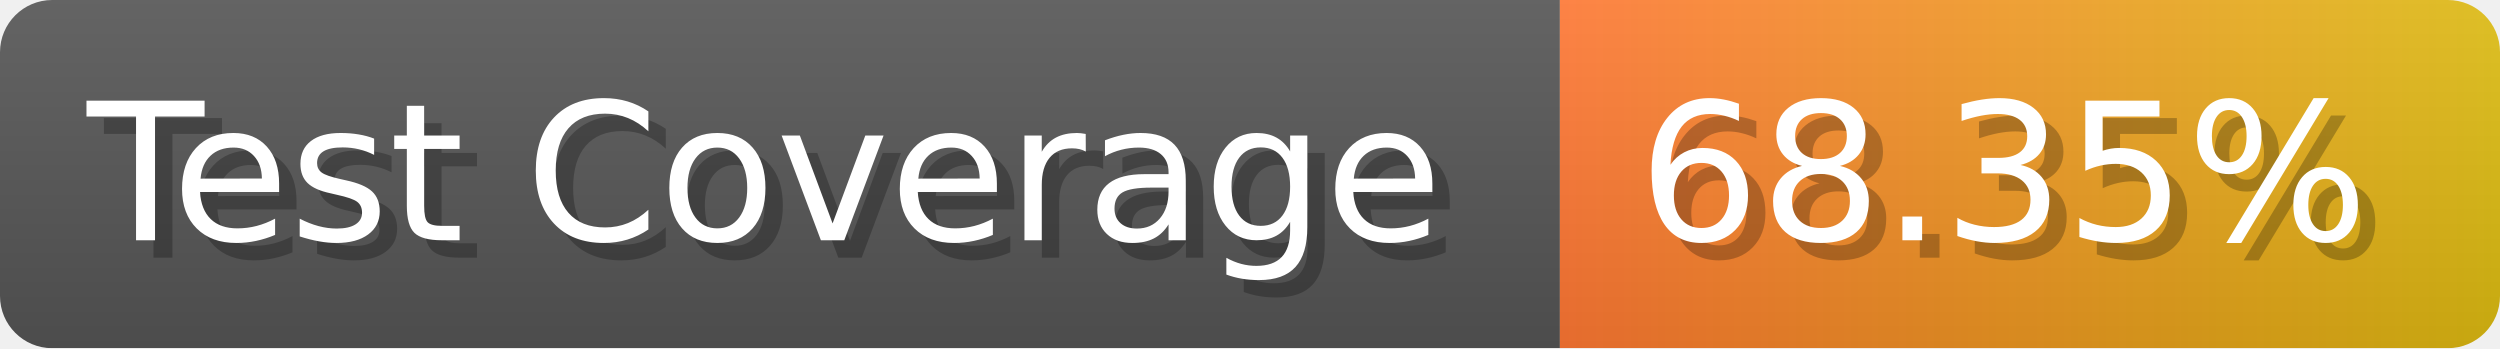
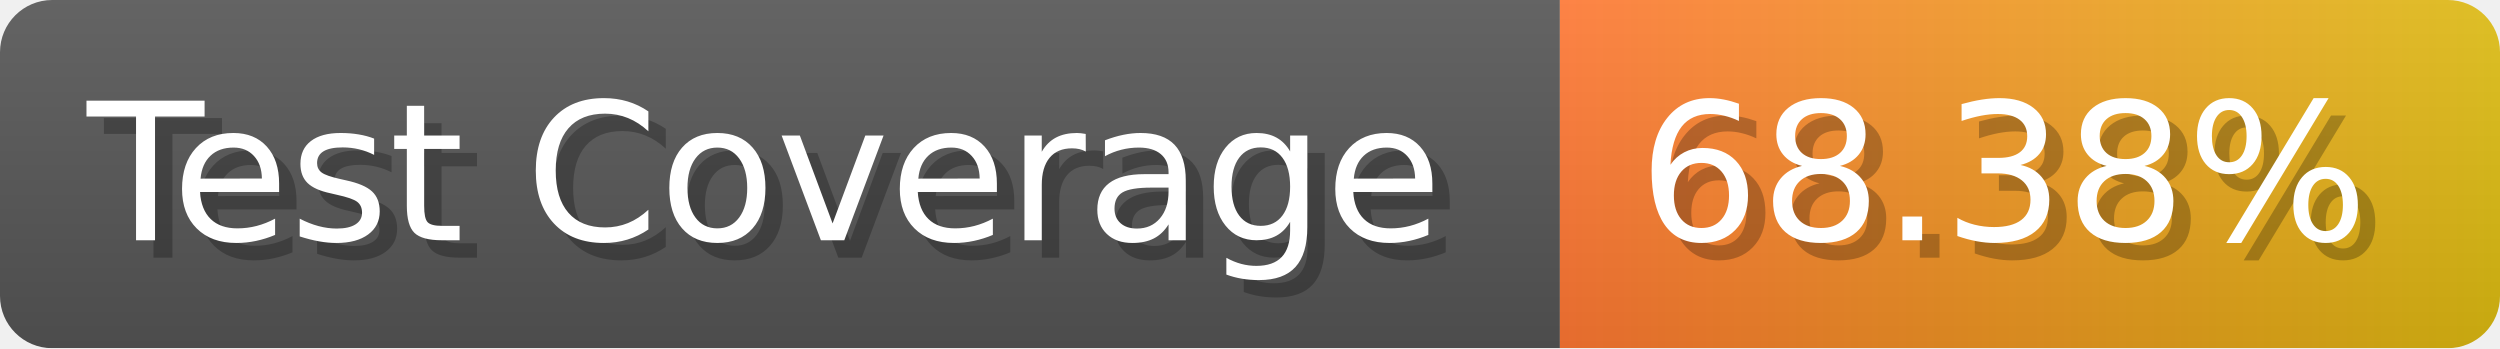
- <svg xmlns="http://www.w3.org/2000/svg" width="143.6" height="20" viewBox="0 0 1436 200" role="img" aria-label="Test Coverage: 68.35%">
+ <svg xmlns="http://www.w3.org/2000/svg" width="143.6" height="20" viewBox="0 0 1436 200" role="img" aria-label="Test Coverage: 68.38%">
  <linearGradient id="a" x2="0" y2="100%">
    <stop offset="0" stop-opacity=".1" stop-color="#EEE" />
    <stop offset="1" stop-opacity=".1" />
  </linearGradient>
  <mask id="m">
    <rect width="1436" height="200" rx="30" fill="#FFF" />
  </mask>
  <g mask="url(#m)">
    <rect width="896" height="200" fill="#555" />
    <rect width="540" height="200" fill="url(#x)" x="896" />
    <rect width="1436" height="200" fill="url(#a)" />
  </g>
  <g aria-hidden="true" fill="#fff" text-anchor="start" font-family="Verdana,DejaVu Sans,sans-serif" font-size="110">
    <text x="60" y="148" textLength="796" fill="#000" opacity="0.25">Test Coverage</text>
    <text x="50" y="138" textLength="796">Test Coverage</text>
-     <text x="951" y="148" textLength="440" fill="#000" opacity="0.25">68.35%</text>
-     <text x="941" y="138" textLength="440">68.35%</text>
+     <text x="951" y="148" textLength="440" fill="#000" opacity="0.25">68.38%</text>
+     <text x="941" y="138" textLength="440">68.38%</text>
  </g>
  <linearGradient id="x" x1="0%" y1="0%" x2="100%" y2="0%">
    <stop offset="0%" style="stop-color:#F73" />
    <stop offset="100%" style="stop-color:#DB1" />
  </linearGradient>
</svg>
